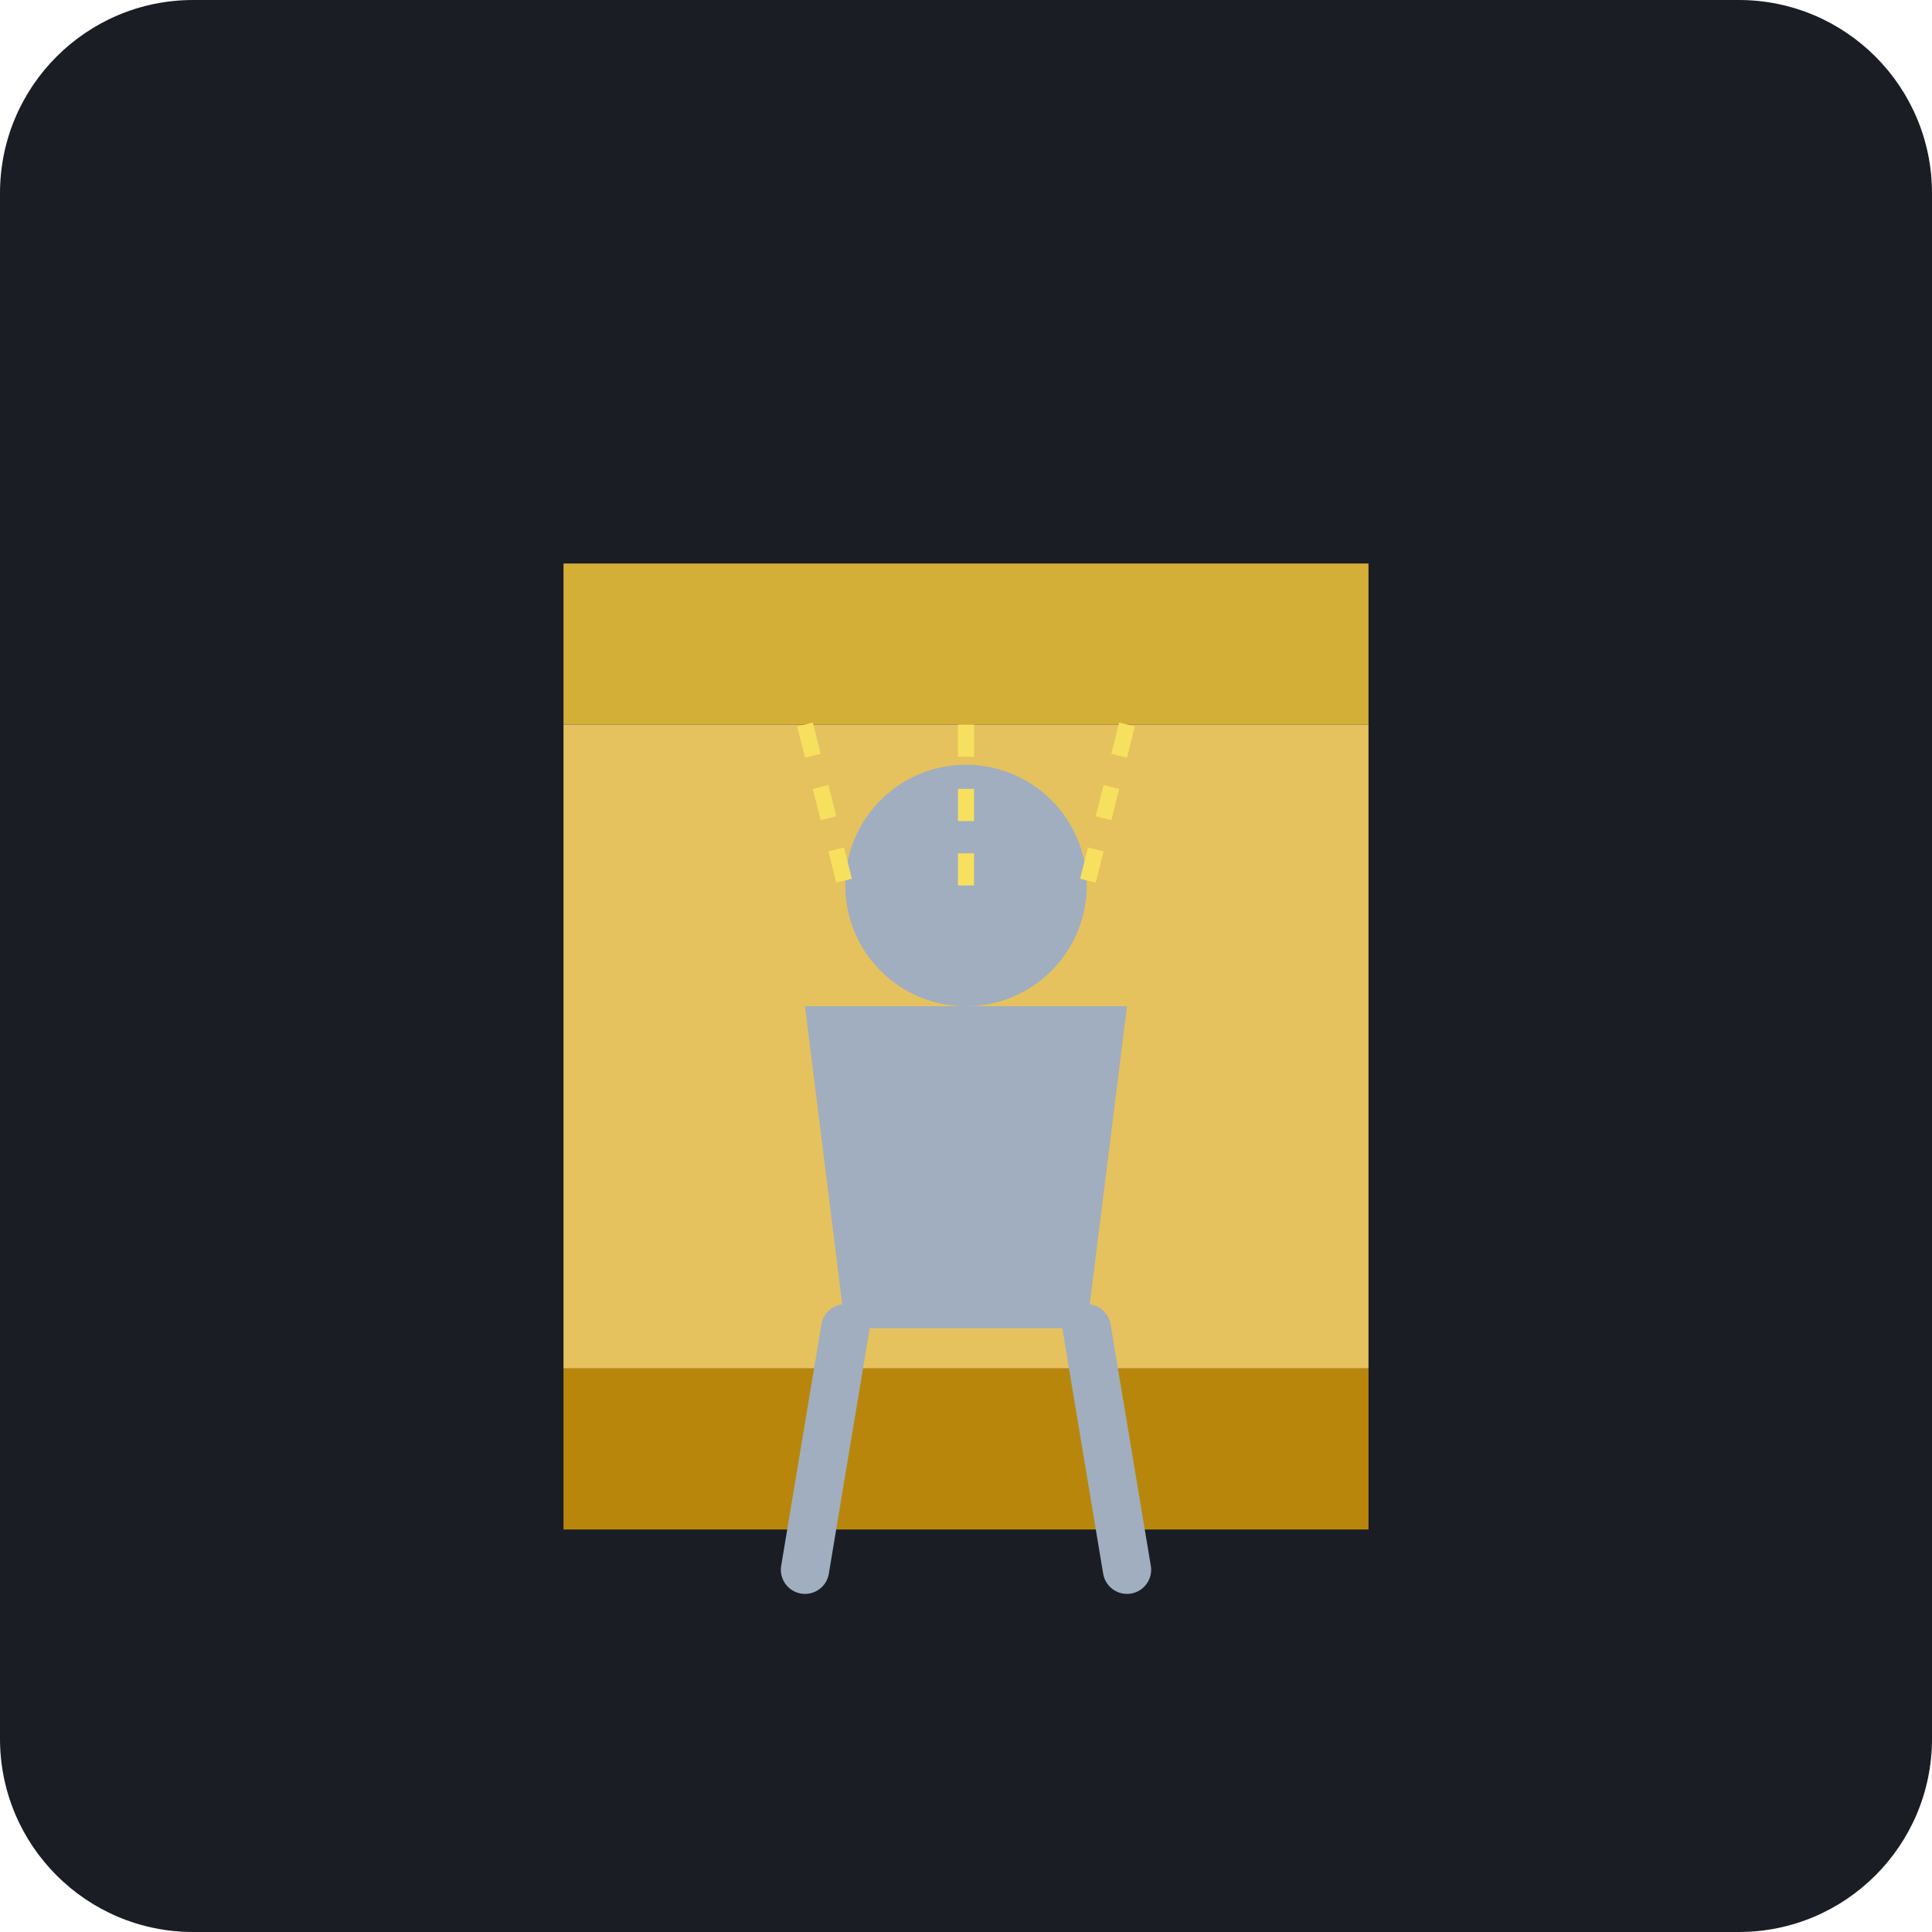
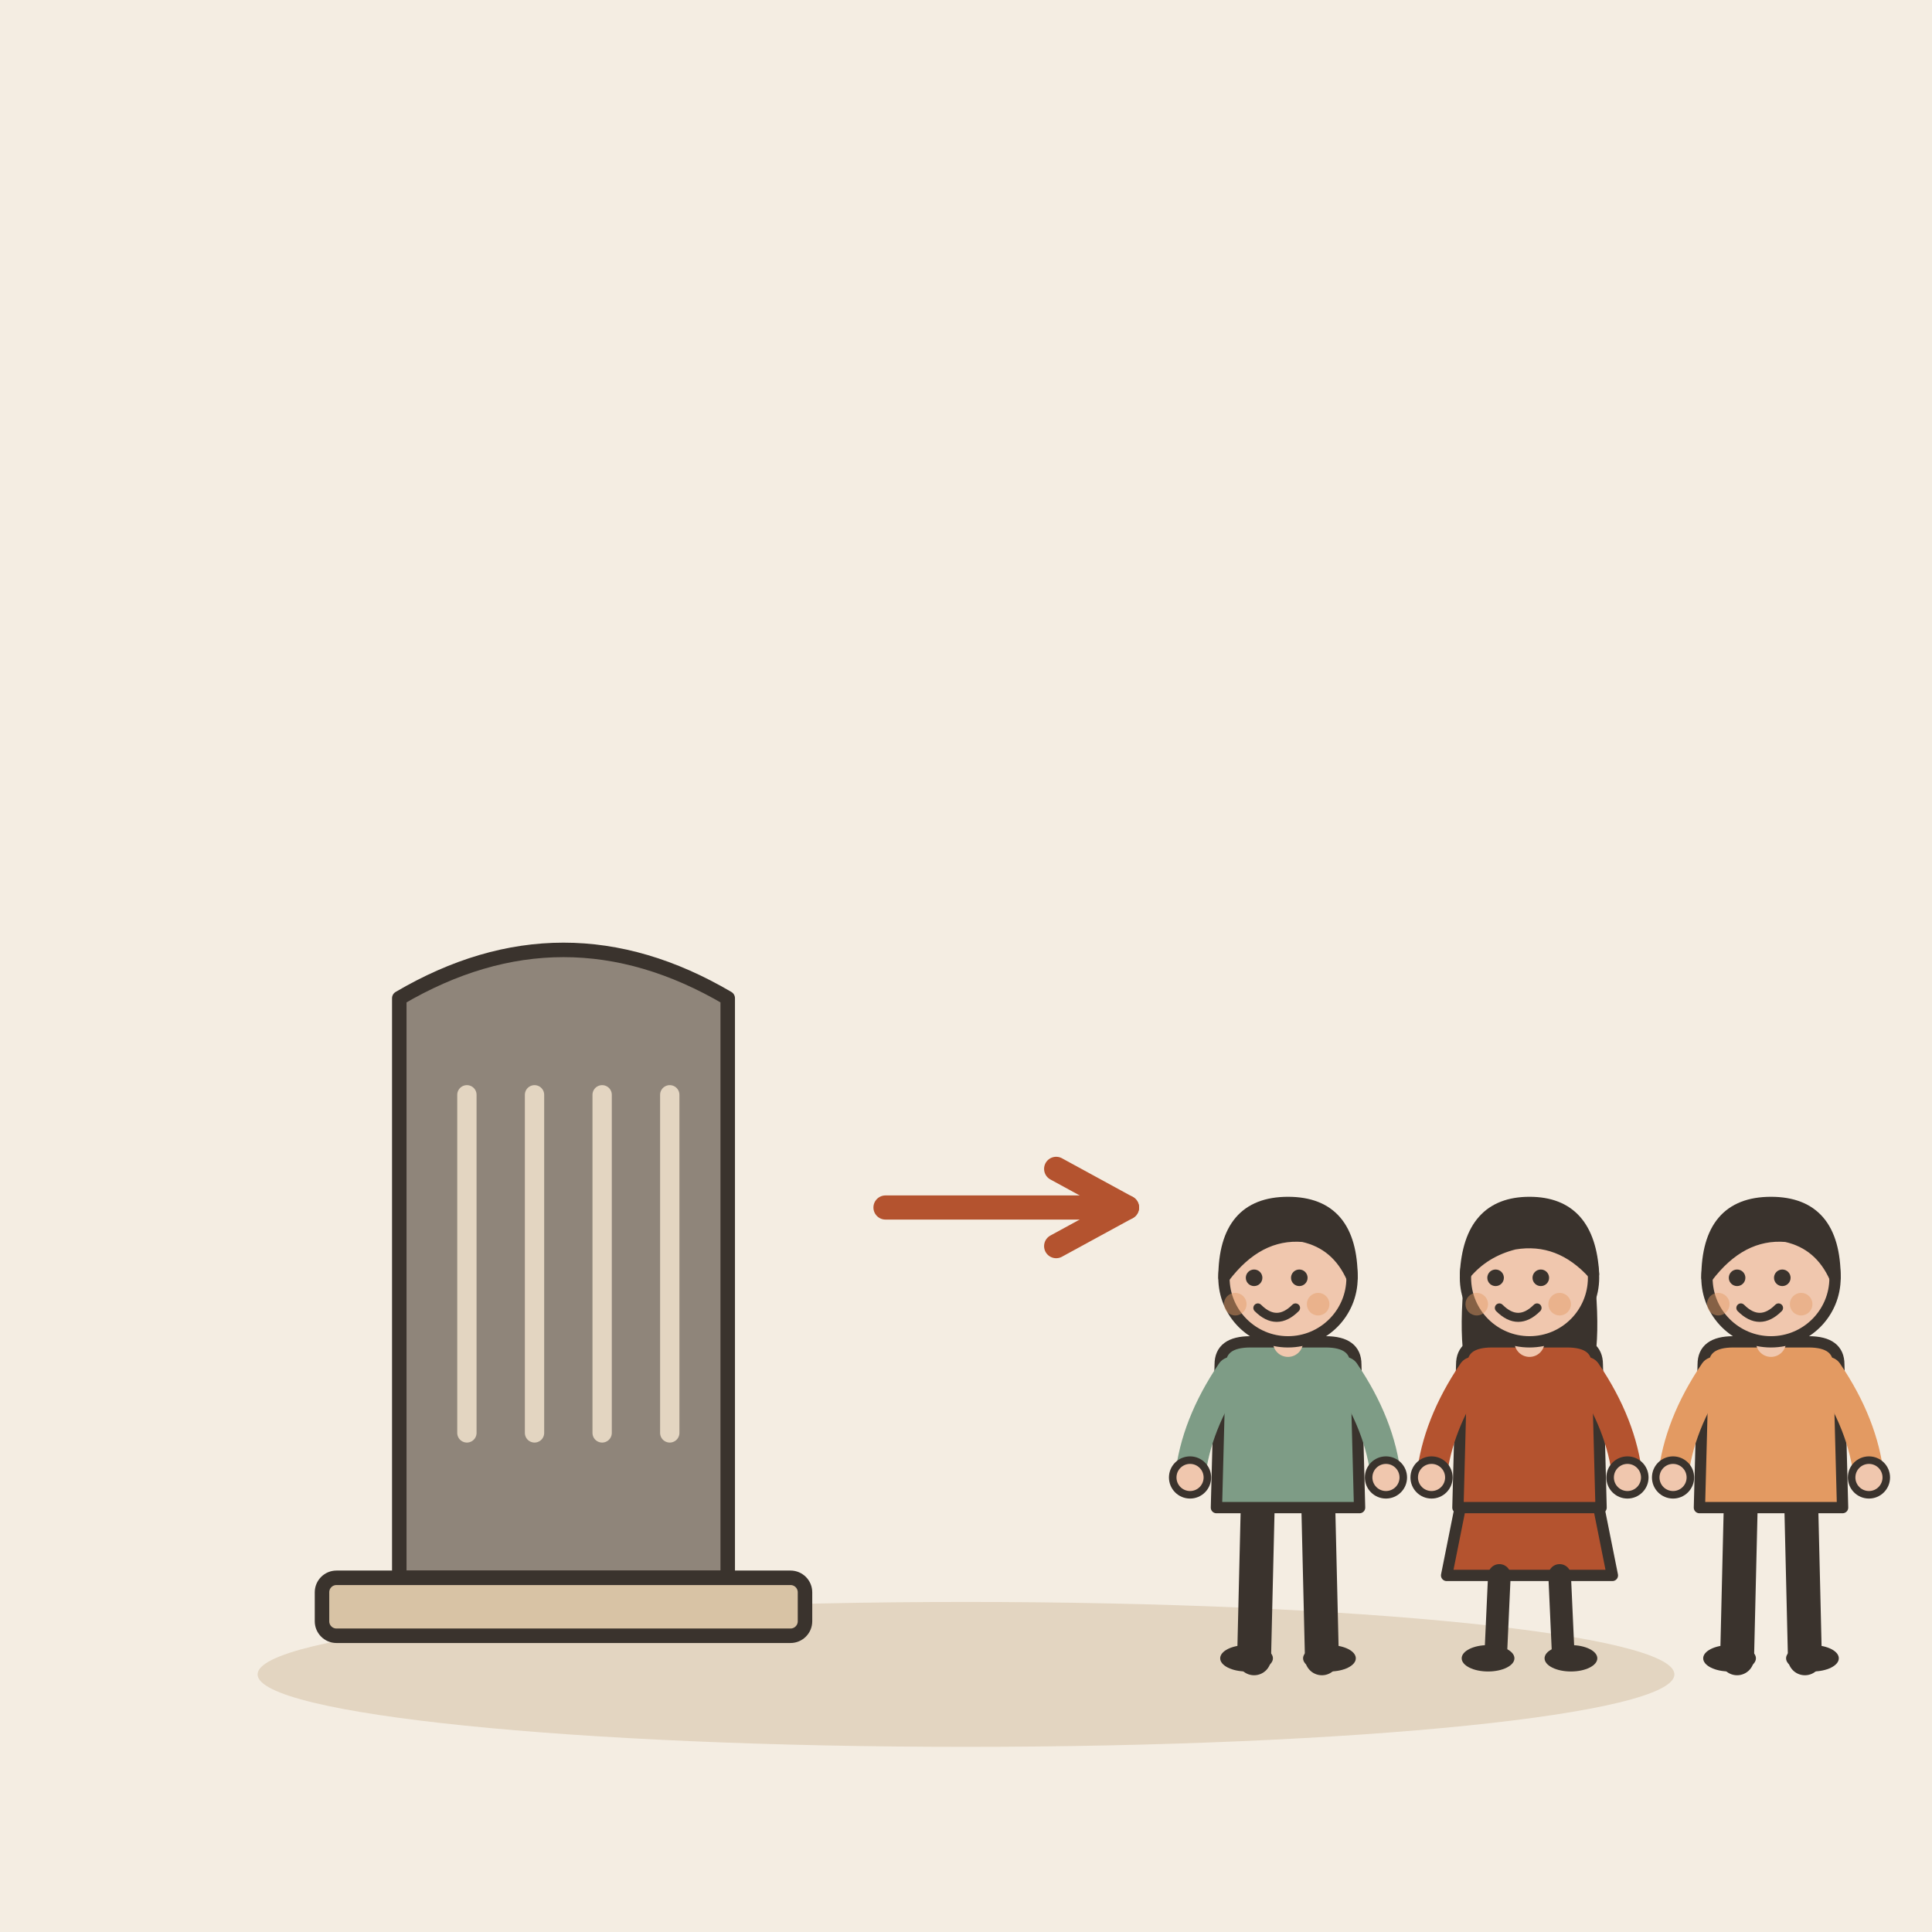
- <svg xmlns="http://www.w3.org/2000/svg" viewBox="0 0 240 240">
-   <rect width="240" height="240" rx="24" fill="#1A1D24" />
-   <path d="M70 70h100v20H70z" fill="#D4AF37" />
-   <path d="M70 90h100v80H70z" fill="#E6C25E" />
-   <path d="M70 170h100v20H70z" fill="#B8860B" />
-   <g transform="translate(120, 150)">
-     <circle cx="0" cy="-40" r="15" fill="#A0AEC0" />
-     <path d="M-20 -25h40l-5 40h-30z" fill="#A0AEC0" />
-     <path d="M-15 15l-5 30M15 15l5 30" stroke="#A0AEC0" stroke-width="6" stroke-linecap="round" />
+ <svg xmlns="http://www.w3.org/2000/svg" viewBox="0 0 240 240" data-style="editorial">
+   <rect width="240" height="240" fill="#F4EDE2" />
+   <ellipse cx="120" cy="208" rx="88" ry="9" fill="#E3D5C1" />
+   <g transform="translate(70 196) scale(0.6 0.6)">
+     <path d="M-34 0L-34 -120Q0 -140 34 -120L34 0Z" fill="#8F857A" stroke="#3A332D" stroke-width="3" stroke-linecap="round" stroke-linejoin="round" />
+     <rect x="-50" y="0" width="100" height="12" rx="3" fill="#D8C3A5" stroke="#3A332D" stroke-width="3" stroke-linecap="round" stroke-linejoin="round" />
+     <path d="M-20 -100L-20 -30" stroke="#E3D5C1" stroke-width="4" stroke-linecap="round" fill="none" />
+     <path d="M-6 -100L-6 -30" stroke="#E3D5C1" stroke-width="4" stroke-linecap="round" fill="none" />
+     <path d="M8 -100L8 -30" stroke="#E3D5C1" stroke-width="4" stroke-linecap="round" fill="none" />
+     <path d="M22 -100L22 -30" stroke="#E3D5C1" stroke-width="4" stroke-linecap="round" fill="none" />
  </g>
-   <path d="M120 90 L120 110" stroke="#F6E05E" stroke-width="2" stroke-dasharray="4 4" />
-   <path d="M100 90 L105 110" stroke="#F6E05E" stroke-width="2" stroke-dasharray="4 4" />
-   <path d="M140 90 L135 110" stroke="#F6E05E" stroke-width="2" stroke-dasharray="4 4" />
+   <path d="M110 150L140 150" stroke="#B4532F" stroke-width="3" stroke-linecap="round" fill="none" />
+   <path d="M131.2 154.8L140 150L131.2 145.2" fill="none" stroke="#B4532F" stroke-width="3" stroke-linecap="round" stroke-linejoin="round" />
+   <g transform="translate(160 206) scale(0.468 0.468)">
+     <path d="M-8 -42L-9 0" stroke="#3A332D" stroke-width="9" stroke-linecap="round" fill="none" />
+     <path d="M8 -42L9 0" stroke="#3A332D" stroke-width="9" stroke-linecap="round" fill="none" />
+     <ellipse cx="-11" cy="0" rx="7" ry="3.5" fill="#3A332D" />
+     <ellipse cx="11" cy="0" rx="7" ry="3.5" fill="#3A332D" />
+     <path d="M-18 -78Q-18 -84 -10 -84L10 -84Q18 -84 18 -78L19 -40L-19 -40Z" fill="#7E9C86" stroke="#3A332D" stroke-width="3" stroke-linecap="round" stroke-linejoin="round" />
+     <path d="M-15 -76Q-24.5 -62 -26 -48" fill="none" stroke="#7E9C86" stroke-width="8" stroke-linecap="round" stroke-linejoin="round" />
+     <circle cx="-26" cy="-48" r="4.6" fill="#F0C7AE" stroke="#3A332D" stroke-linecap="round" stroke-linejoin="round" stroke-width="2" />
+     <path d="M15 -76Q24.5 -62 26 -48" fill="none" stroke="#7E9C86" stroke-width="8" stroke-linecap="round" stroke-linejoin="round" />
+     <circle cx="26" cy="-48" r="4.6" fill="#F0C7AE" stroke="#3A332D" stroke-linecap="round" stroke-linejoin="round" stroke-width="2" />
+     <path d="M0 -84L0 -88" stroke="#F0C7AE" stroke-width="8" stroke-linecap="round" fill="none" />
+     <circle cx="0" cy="-101" r="17" fill="#F0C7AE" stroke="#3A332D" stroke-width="3" stroke-linecap="round" stroke-linejoin="round" />
+     <path d="M-17 -101Q-17 -121 0 -121Q17 -121 17 -101Q13 -110 4 -112Q-8 -113 -17 -101Z" fill="#3A332D" stroke="#3A332D" stroke-width="3" stroke-linecap="round" stroke-linejoin="round" />
+     <circle cx="-9" cy="-101" r="2.2" fill="#3A332D" />
+     <circle cx="3" cy="-101" r="2.2" fill="#3A332D" />
+     <path d="M-8 -93Q-3 -88 2 -93" fill="none" stroke="#3A332D" stroke-width="2.4" stroke-linecap="round" stroke-linejoin="round" />
+     <circle cx="-14" cy="-94" r="3" fill="#E39A62" opacity="0.45" />
+     <circle cx="8" cy="-94" r="3" fill="#E39A62" opacity="0.45" />
+   </g>
+   <g transform="translate(190 206) scale(0.468 0.468)">
+     <path d="M-18 -42L-22 -22L22 -22L18 -42Z" fill="#B4532F" stroke="#3A332D" stroke-width="3" stroke-linecap="round" stroke-linejoin="round" />
+     <path d="M-8 -22L-9 0" stroke="#3A332D" stroke-width="6" stroke-linecap="round" fill="none" />
+     <path d="M8 -22L9 0" stroke="#3A332D" stroke-width="6" stroke-linecap="round" fill="none" />
+     <ellipse cx="-11" cy="0" rx="7" ry="3.5" fill="#3A332D" />
+     <ellipse cx="11" cy="0" rx="7" ry="3.5" fill="#3A332D" />
+     <path d="M-17 -104Q-20 -78 -14 -70L-6 -78L6 -78L14 -70Q20 -78 17 -104Z" fill="#3A332D" />
+     <path d="M-18 -78Q-18 -84 -10 -84L10 -84Q18 -84 18 -78L19 -40L-19 -40Z" fill="#B4532F" stroke="#3A332D" stroke-width="3" stroke-linecap="round" stroke-linejoin="round" />
+     <path d="M-15 -76Q-24.5 -62 -26 -48" fill="none" stroke="#B4532F" stroke-width="8" stroke-linecap="round" stroke-linejoin="round" />
+     <circle cx="-26" cy="-48" r="4.6" fill="#F0C7AE" stroke="#3A332D" stroke-linecap="round" stroke-linejoin="round" stroke-width="2" />
+     <path d="M15 -76Q24.5 -62 26 -48" fill="none" stroke="#B4532F" stroke-width="8" stroke-linecap="round" stroke-linejoin="round" />
+     <circle cx="26" cy="-48" r="4.6" fill="#F0C7AE" stroke="#3A332D" stroke-linecap="round" stroke-linejoin="round" stroke-width="2" />
+     <path d="M0 -84L0 -88" stroke="#F0C7AE" stroke-width="8" stroke-linecap="round" fill="none" />
+     <circle cx="0" cy="-101" r="17" fill="#F0C7AE" stroke="#3A332D" stroke-width="3" stroke-linecap="round" stroke-linejoin="round" />
+     <path d="M-17 -102Q-16 -121 0 -121Q16 -121 17 -102Q8 -112 -4 -110Q-12 -108 -17 -102Z" fill="#3A332D" stroke="#3A332D" stroke-width="3" stroke-linecap="round" stroke-linejoin="round" />
+     <circle cx="-9" cy="-101" r="2.2" fill="#3A332D" />
+     <circle cx="3" cy="-101" r="2.2" fill="#3A332D" />
+     <path d="M-8 -93Q-3 -88 2 -93" fill="none" stroke="#3A332D" stroke-width="2.4" stroke-linecap="round" stroke-linejoin="round" />
+     <circle cx="-14" cy="-94" r="3" fill="#E39A62" opacity="0.45" />
+     <circle cx="8" cy="-94" r="3" fill="#E39A62" opacity="0.45" />
+   </g>
+   <g transform="translate(220 206) scale(0.468 0.468)">
+     <path d="M-8 -42L-9 0" stroke="#3A332D" stroke-width="9" stroke-linecap="round" fill="none" />
+     <path d="M8 -42L9 0" stroke="#3A332D" stroke-width="9" stroke-linecap="round" fill="none" />
+     <ellipse cx="-11" cy="0" rx="7" ry="3.5" fill="#3A332D" />
+     <ellipse cx="11" cy="0" rx="7" ry="3.5" fill="#3A332D" />
+     <path d="M-18 -78Q-18 -84 -10 -84L10 -84Q18 -84 18 -78L19 -40L-19 -40Z" fill="#E39A62" stroke="#3A332D" stroke-width="3" stroke-linecap="round" stroke-linejoin="round" />
+     <path d="M-15 -76Q-24.5 -62 -26 -48" fill="none" stroke="#E39A62" stroke-width="8" stroke-linecap="round" stroke-linejoin="round" />
+     <circle cx="-26" cy="-48" r="4.6" fill="#F0C7AE" stroke="#3A332D" stroke-linecap="round" stroke-linejoin="round" stroke-width="2" />
+     <path d="M15 -76Q24.5 -62 26 -48" fill="none" stroke="#E39A62" stroke-width="8" stroke-linecap="round" stroke-linejoin="round" />
+     <circle cx="26" cy="-48" r="4.6" fill="#F0C7AE" stroke="#3A332D" stroke-linecap="round" stroke-linejoin="round" stroke-width="2" />
+     <path d="M0 -84L0 -88" stroke="#F0C7AE" stroke-width="8" stroke-linecap="round" fill="none" />
+     <circle cx="0" cy="-101" r="17" fill="#F0C7AE" stroke="#3A332D" stroke-width="3" stroke-linecap="round" stroke-linejoin="round" />
+     <path d="M-17 -101Q-17 -121 0 -121Q17 -121 17 -101Q13 -110 4 -112Q-8 -113 -17 -101Z" fill="#3A332D" stroke="#3A332D" stroke-width="3" stroke-linecap="round" stroke-linejoin="round" />
+     <circle cx="-9" cy="-101" r="2.2" fill="#3A332D" />
+     <circle cx="3" cy="-101" r="2.2" fill="#3A332D" />
+     <path d="M-8 -93Q-3 -88 2 -93" fill="none" stroke="#3A332D" stroke-width="2.4" stroke-linecap="round" stroke-linejoin="round" />
+     <circle cx="-14" cy="-94" r="3" fill="#E39A62" opacity="0.45" />
+     <circle cx="8" cy="-94" r="3" fill="#E39A62" opacity="0.45" />
+   </g>
</svg>
